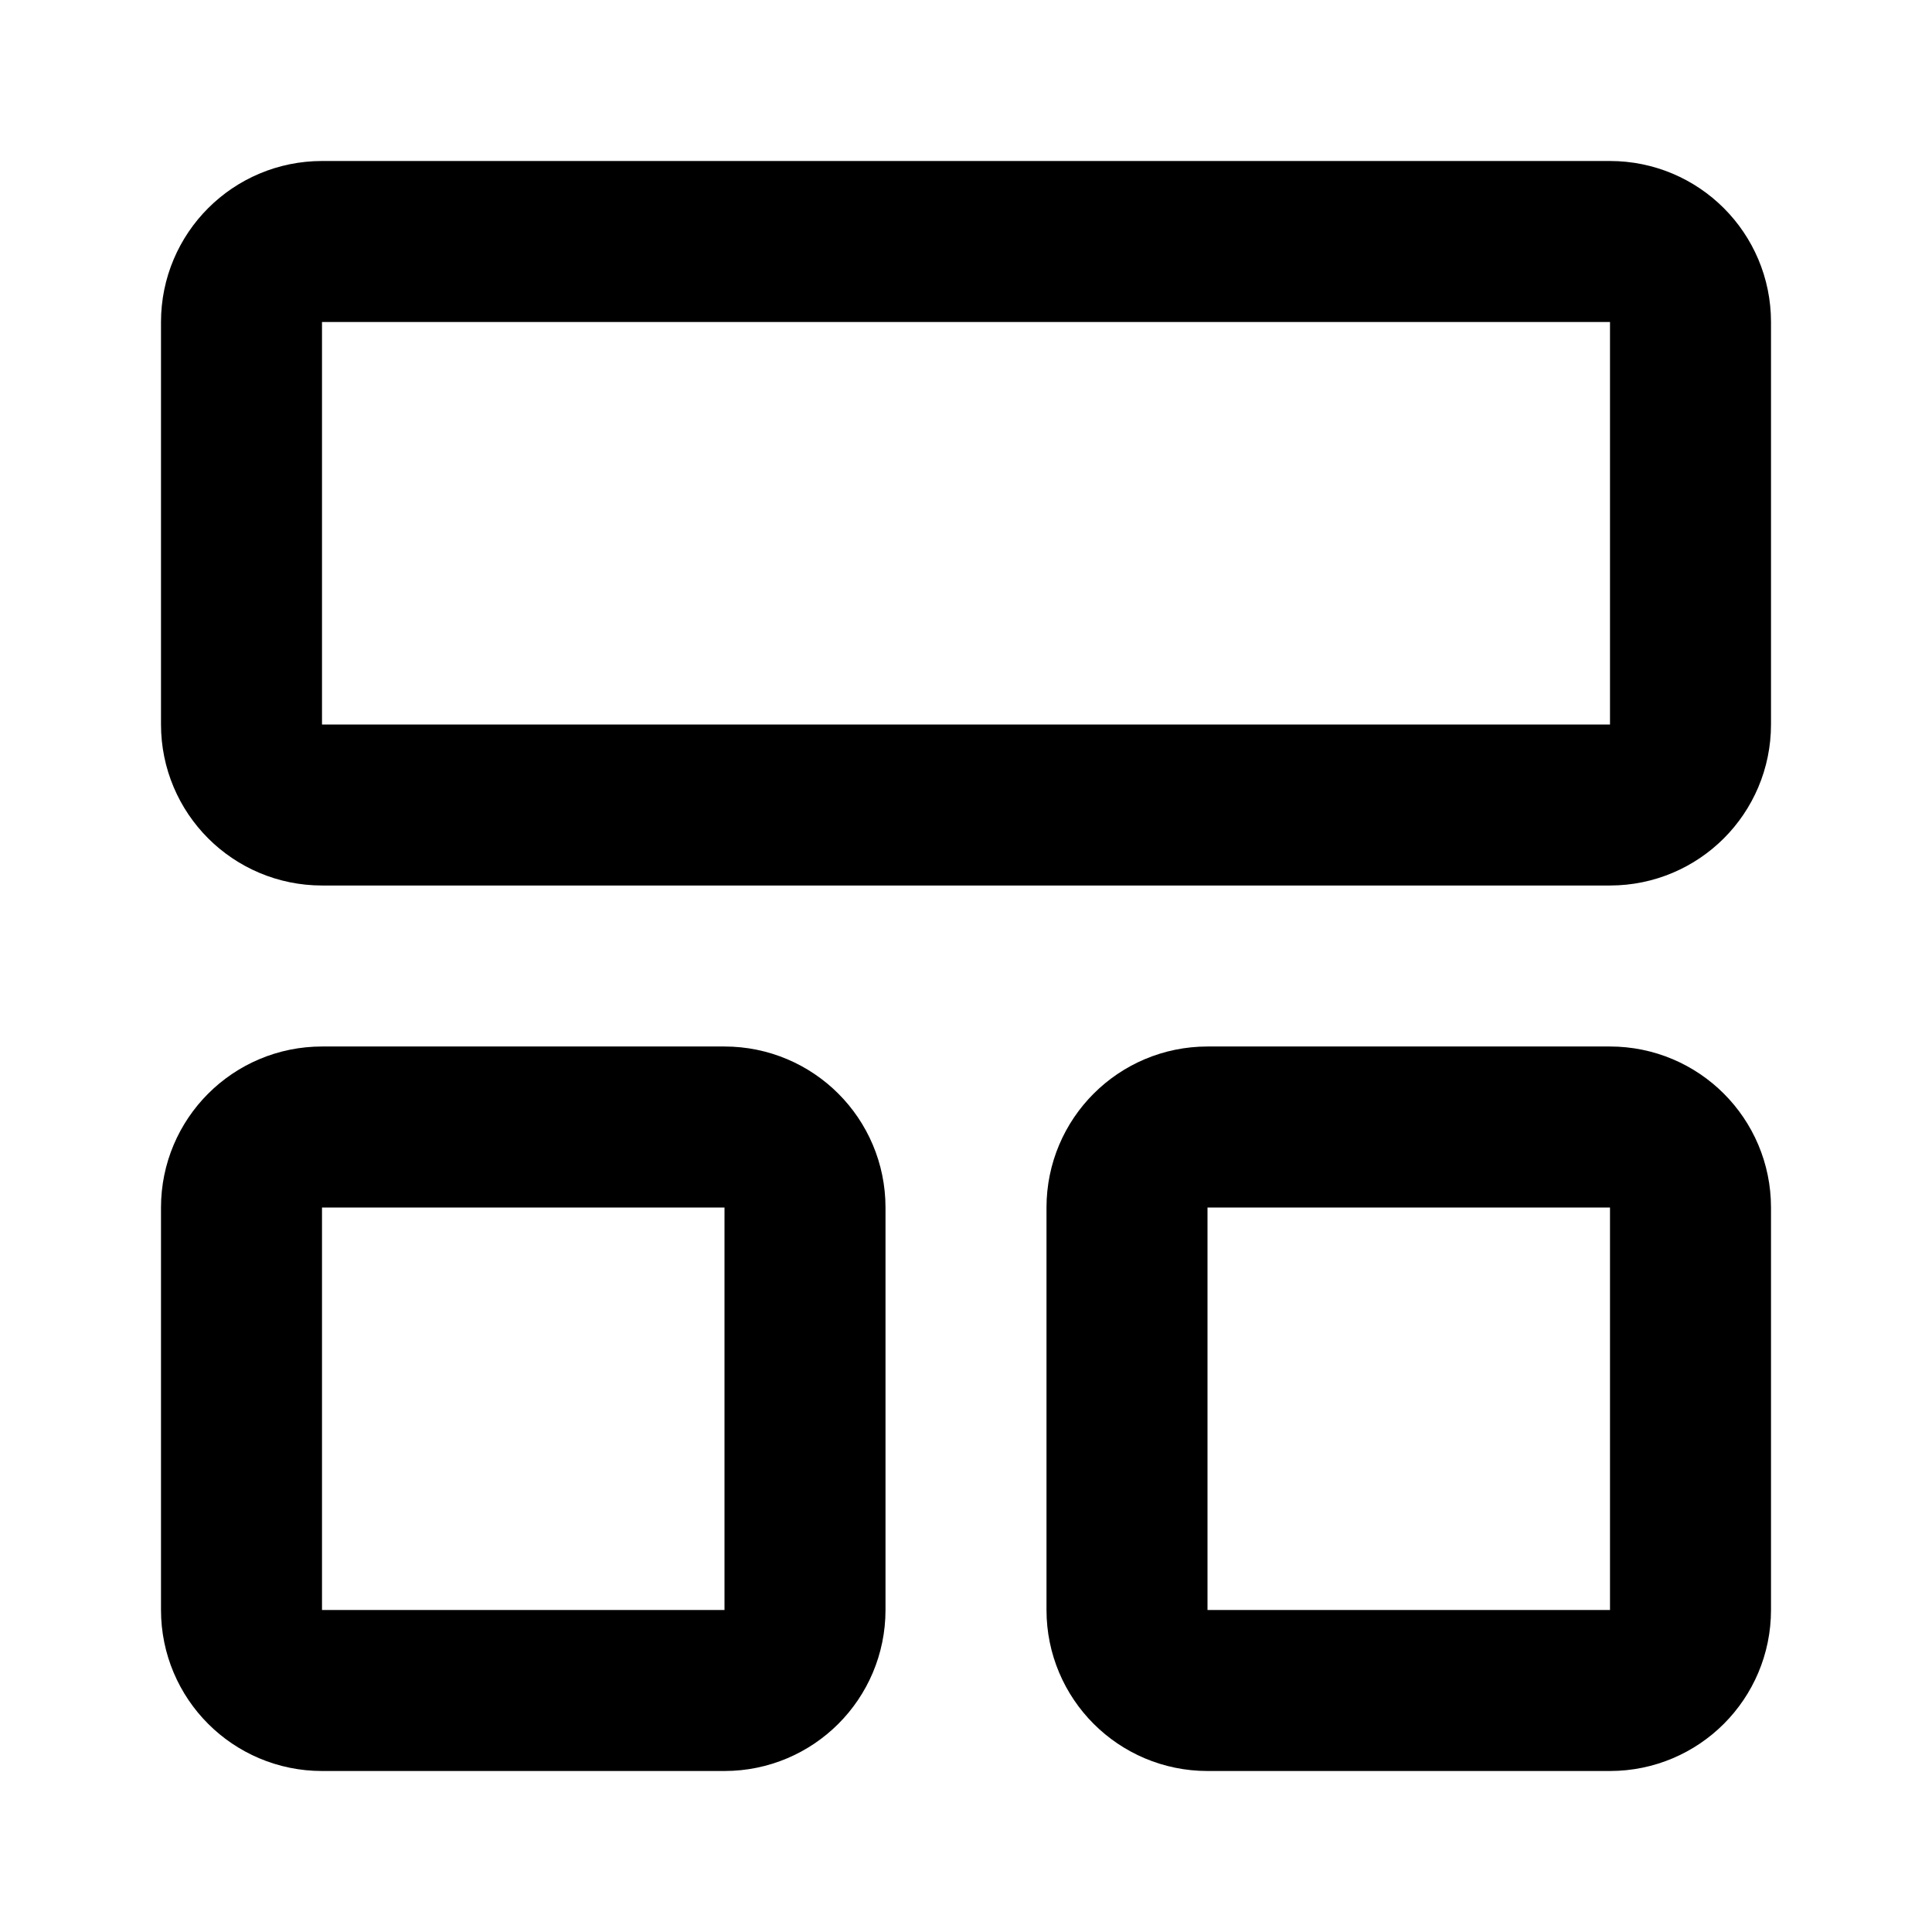
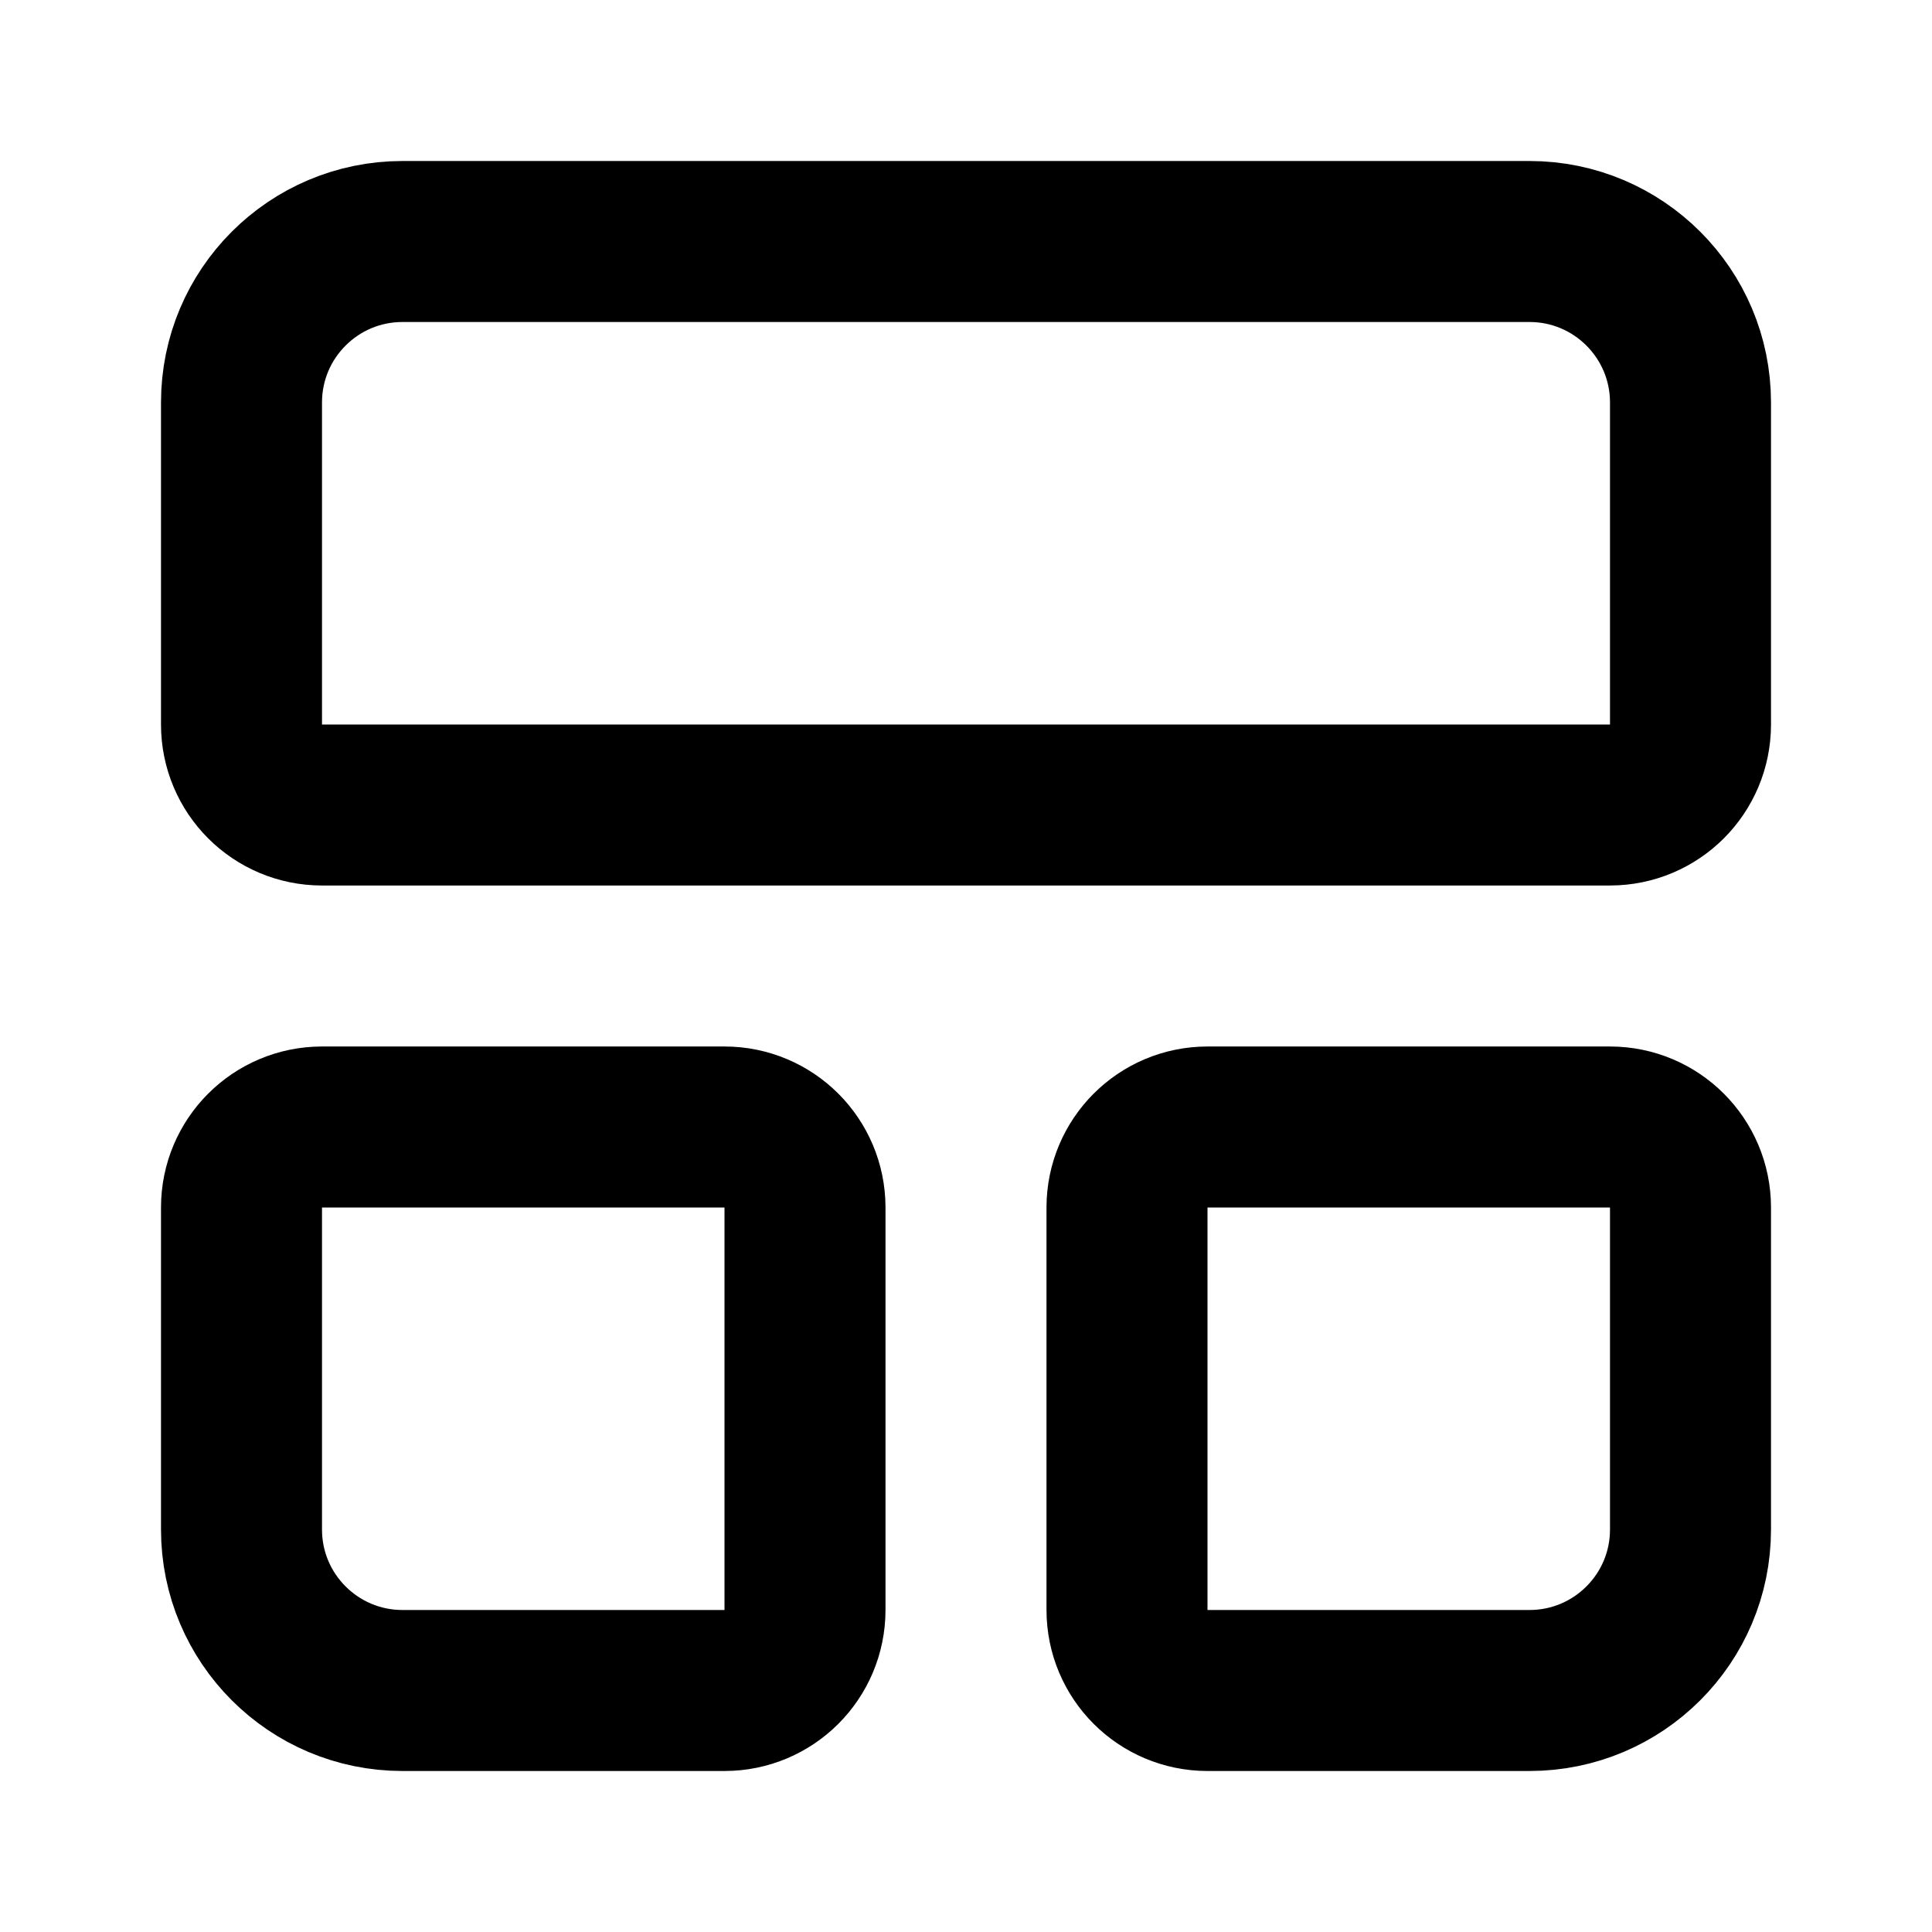
<svg xmlns="http://www.w3.org/2000/svg" width="24" height="24" viewBox="0 0 24 24" fill="none" stroke="currentColor" stroke-width="2" stroke-linecap="round" stroke-linejoin="round">
-   <rect width="18" height="7" x="3" y="3" rx="1" />
-   <rect width="7" height="7" x="3" y="14" rx="1" />
-   <rect width="7" height="7" x="14" y="14" rx="1" />
+   <path d="M15 21a1 1 0 0 1-1-1v-5a1 1 0 0 1 1-1h5a1 1 0 0 1 1 1v4a2 2 0 0 1-2 2z" />
+   <path d="M19 3a2 2 0 0 1 2 2v4a1 1 0 0 1-1 1H4a1 1 0 0 1-1-1V5a2 2 0 0 1 2-2z" />
+   <path d="M5 21a2 2 0 0 1-2-2v-4a1 1 0 0 1 1-1h5a1 1 0 0 1 1 1v5a1 1 0 0 1-1 1z" />
</svg>
